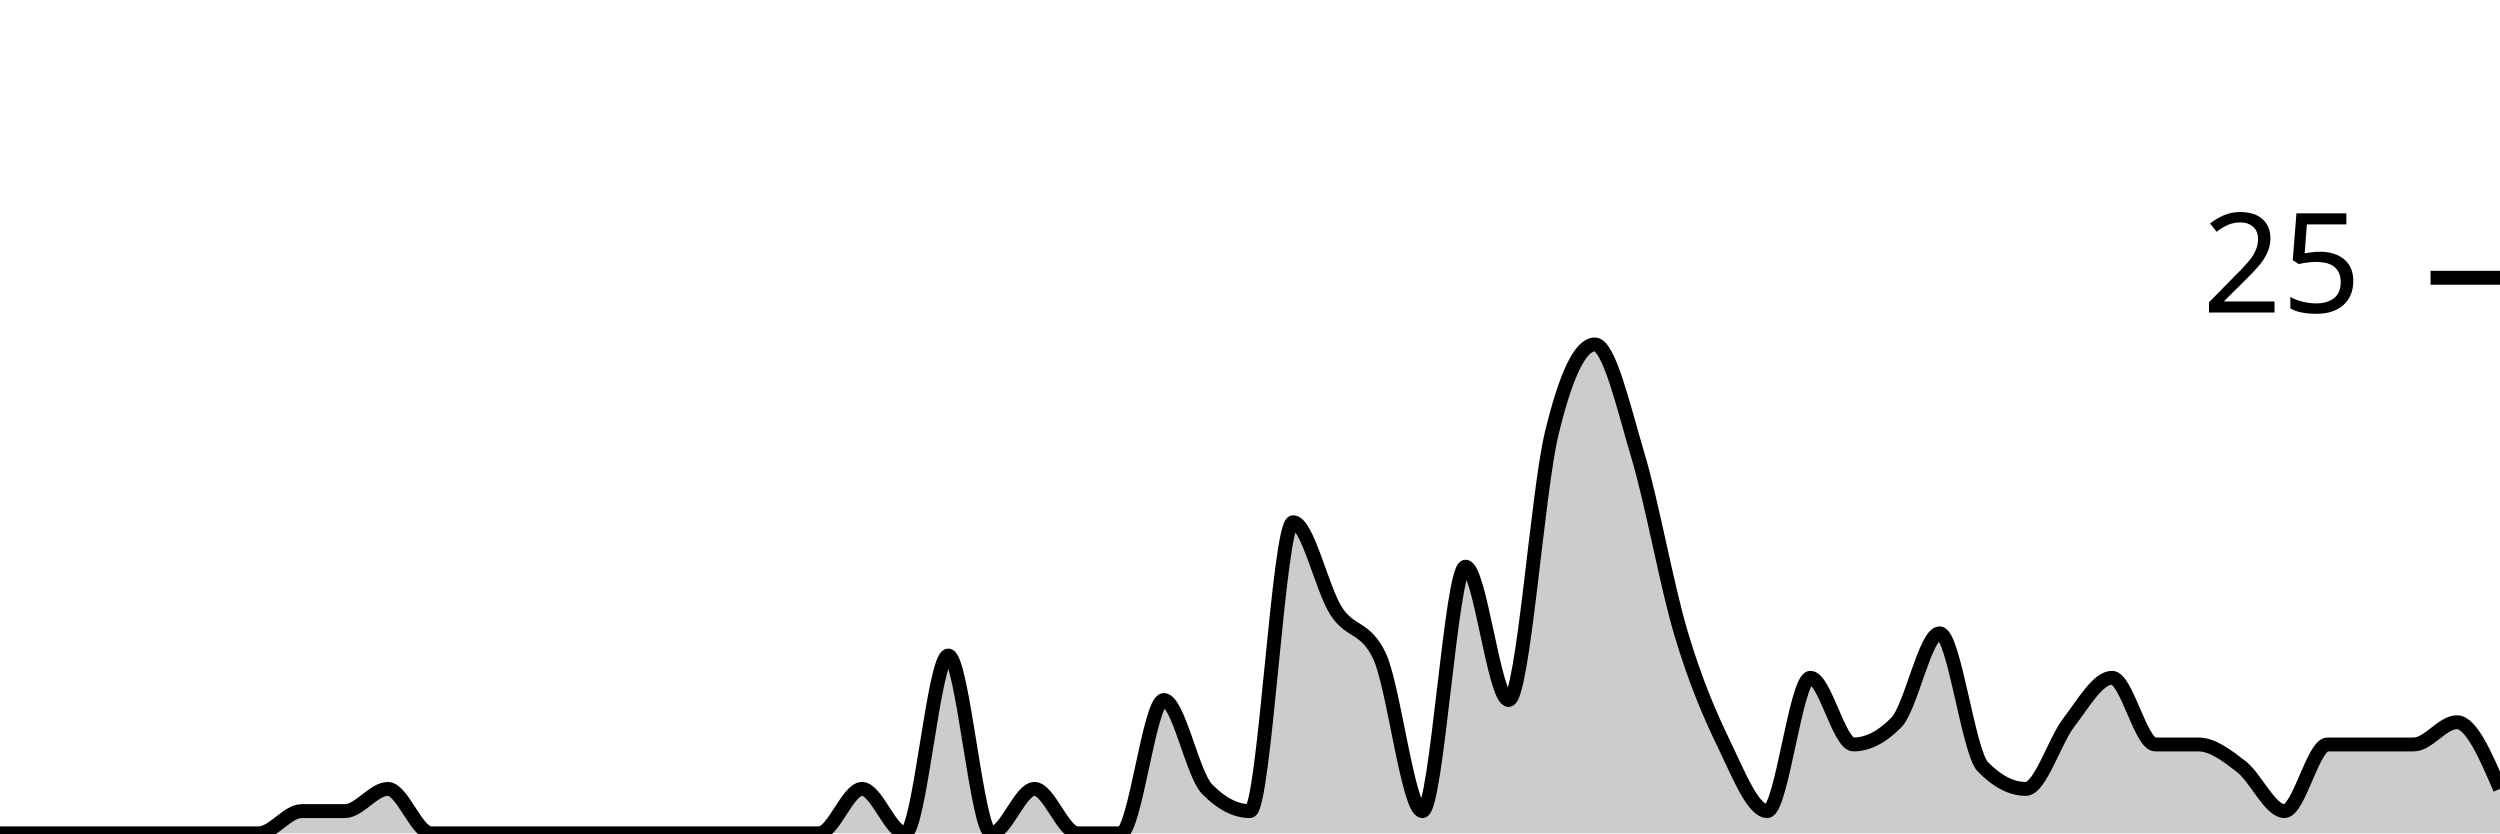
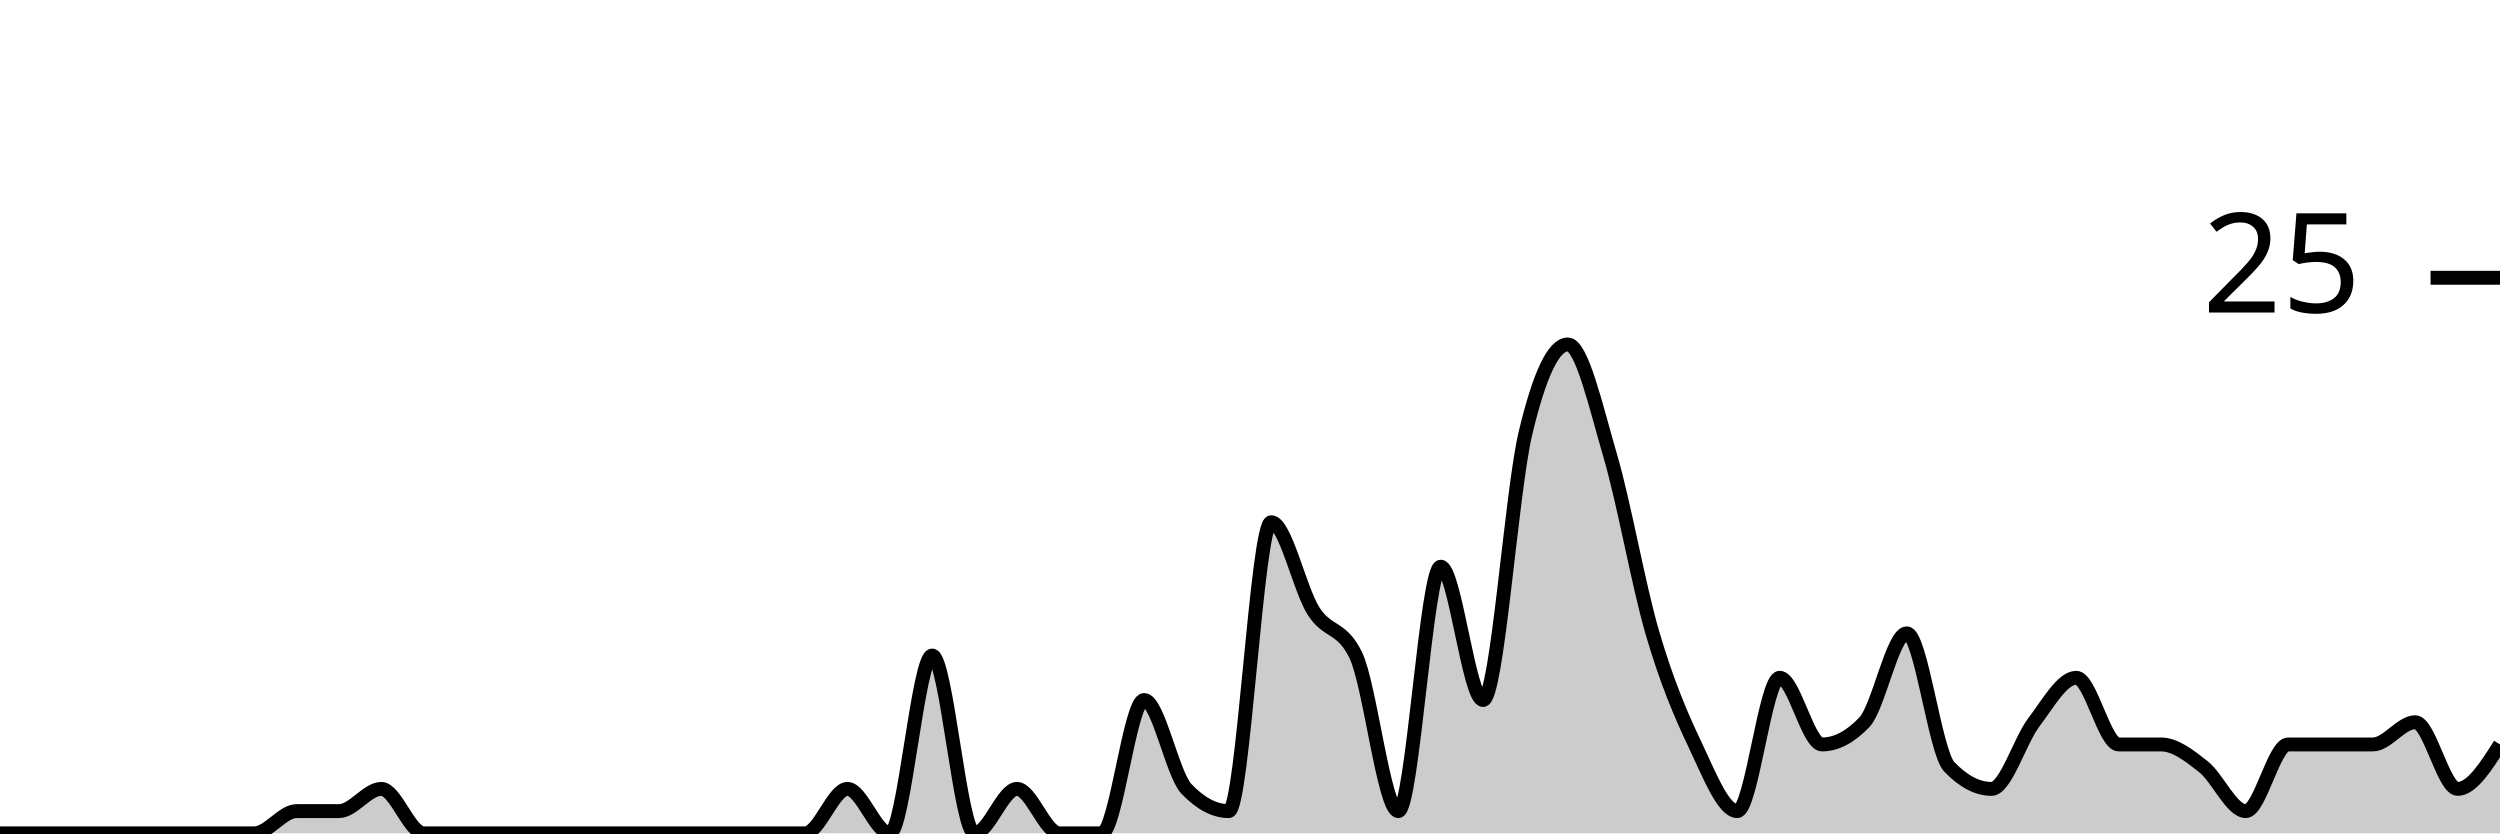
<svg xmlns="http://www.w3.org/2000/svg" viewBox="0 0 180 60">
  <g transform="translate(0,20)">
-     <path class="area" fill="rgba(0, 0, 0, 0.2)" d="M0,40C1.034,40,2.069,40,3.103,40C4.138,40,5.172,40,6.207,40C7.241,40,8.276,40,9.31,40C10.345,40,11.379,40,12.414,40C13.448,40,14.483,40,15.517,40C16.552,40,17.586,40,18.621,40C19.655,40,20.69,38.4,21.724,38.4C22.759,38.4,23.793,38.4,24.828,38.4C25.862,38.4,26.897,36.8,27.931,36.8C28.966,36.8,30,40,31.034,40C32.069,40,33.103,40,34.138,40C35.172,40,36.207,40,37.241,40C38.276,40,39.31,40,40.345,40C41.379,40,42.414,40,43.448,40C44.483,40,45.517,40,46.552,40C47.586,40,48.621,40,49.655,40C50.69,40,51.724,40,52.759,40C53.793,40,54.828,40,55.862,40C56.897,40,57.931,40,58.966,40C60,40,61.034,36.8,62.069,36.8C63.103,36.8,64.138,40,65.172,40C66.207,40,67.241,27.2,68.276,27.2C69.31,27.2,70.345,40,71.379,40C72.414,40,73.448,36.8,74.483,36.8C75.517,36.8,76.552,40,77.586,40C78.621,40,79.655,40,80.69,40C81.724,40,82.759,30.4,83.793,30.4C84.828,30.4,85.862,35.733,86.897,36.8C87.931,37.867,88.966,38.4,90,38.4C91.034,38.4,92.069,17.6,93.103,17.6C94.138,17.6,95.172,22.4,96.207,24C97.241,25.6,98.276,25.067,99.31,27.2C100.345,29.333,101.379,38.4,102.414,38.4C103.448,38.4,104.483,20.8,105.517,20.8C106.552,20.8,107.586,30.4,108.621,30.4C109.655,30.4,110.69,15.467,111.724,11.2C112.759,6.933,113.793,4.8,114.828,4.8C115.862,4.8,116.897,9.333,117.931,12.8C118.966,16.267,120,22.133,121.034,25.6C122.069,29.067,123.103,31.467,124.138,33.6C125.172,35.733,126.207,38.4,127.241,38.4C128.276,38.4,129.31,28.8,130.345,28.8C131.379,28.8,132.414,33.6,133.448,33.6C134.483,33.6,135.517,33.067,136.552,32C137.586,30.933,138.621,25.6,139.655,25.6C140.69,25.6,141.724,34.133,142.759,35.2C143.793,36.267,144.828,36.8,145.862,36.8C146.897,36.8,147.931,33.333,148.966,32C150,30.667,151.034,28.8,152.069,28.8C153.103,28.8,154.138,33.6,155.172,33.6C156.207,33.6,157.241,33.6,158.276,33.6C159.31,33.6,160.345,34.4,161.379,35.2C162.414,36,163.448,38.4,164.483,38.4C165.517,38.4,166.552,33.6,167.586,33.6C168.621,33.6,169.655,33.6,170.69,33.6C171.724,33.6,172.759,33.6,173.793,33.6C174.828,33.6,175.862,32,176.897,32C177.931,32,178.966,34.4,180,36.8L180,40C178.966,40,177.931,40,176.897,40C175.862,40,174.828,40,173.793,40C172.759,40,171.724,40,170.69,40C169.655,40,168.621,40,167.586,40C166.552,40,165.517,40,164.483,40C163.448,40,162.414,40,161.379,40C160.345,40,159.31,40,158.276,40C157.241,40,156.207,40,155.172,40C154.138,40,153.103,40,152.069,40C151.034,40,150,40,148.966,40C147.931,40,146.897,40,145.862,40C144.828,40,143.793,40,142.759,40C141.724,40,140.69,40,139.655,40C138.621,40,137.586,40,136.552,40C135.517,40,134.483,40,133.448,40C132.414,40,131.379,40,130.345,40C129.31,40,128.276,40,127.241,40C126.207,40,125.172,40,124.138,40C123.103,40,122.069,40,121.034,40C120,40,118.966,40,117.931,40C116.897,40,115.862,40,114.828,40C113.793,40,112.759,40,111.724,40C110.69,40,109.655,40,108.621,40C107.586,40,106.552,40,105.517,40C104.483,40,103.448,40,102.414,40C101.379,40,100.345,40,99.31,40C98.276,40,97.241,40,96.207,40C95.172,40,94.138,40,93.103,40C92.069,40,91.034,40,90,40C88.966,40,87.931,40,86.897,40C85.862,40,84.828,40,83.793,40C82.759,40,81.724,40,80.69,40C79.655,40,78.621,40,77.586,40C76.552,40,75.517,40,74.483,40C73.448,40,72.414,40,71.379,40C70.345,40,69.31,40,68.276,40C67.241,40,66.207,40,65.172,40C64.138,40,63.103,40,62.069,40C61.034,40,60,40,58.966,40C57.931,40,56.897,40,55.862,40C54.828,40,53.793,40,52.759,40C51.724,40,50.69,40,49.655,40C48.621,40,47.586,40,46.552,40C45.517,40,44.483,40,43.448,40C42.414,40,41.379,40,40.345,40C39.31,40,38.276,40,37.241,40C36.207,40,35.172,40,34.138,40C33.103,40,32.069,40,31.034,40C30,40,28.966,40,27.931,40C26.897,40,25.862,40,24.828,40C23.793,40,22.759,40,21.724,40C20.69,40,19.655,40,18.621,40C17.586,40,16.552,40,15.517,40C14.483,40,13.448,40,12.414,40C11.379,40,10.345,40,9.31,40C8.276,40,7.241,40,6.207,40C5.172,40,4.138,40,3.103,40C2.069,40,1.034,40,0,40Z" />
-     <path class="line" stroke="black" fill="none" d="M0,40C1.034,40,2.069,40,3.103,40C4.138,40,5.172,40,6.207,40C7.241,40,8.276,40,9.31,40C10.345,40,11.379,40,12.414,40C13.448,40,14.483,40,15.517,40C16.552,40,17.586,40,18.621,40C19.655,40,20.69,38.4,21.724,38.4C22.759,38.4,23.793,38.4,24.828,38.4C25.862,38.4,26.897,36.8,27.931,36.8C28.966,36.8,30,40,31.034,40C32.069,40,33.103,40,34.138,40C35.172,40,36.207,40,37.241,40C38.276,40,39.31,40,40.345,40C41.379,40,42.414,40,43.448,40C44.483,40,45.517,40,46.552,40C47.586,40,48.621,40,49.655,40C50.69,40,51.724,40,52.759,40C53.793,40,54.828,40,55.862,40C56.897,40,57.931,40,58.966,40C60,40,61.034,36.8,62.069,36.8C63.103,36.8,64.138,40,65.172,40C66.207,40,67.241,27.2,68.276,27.2C69.31,27.2,70.345,40,71.379,40C72.414,40,73.448,36.8,74.483,36.8C75.517,36.8,76.552,40,77.586,40C78.621,40,79.655,40,80.69,40C81.724,40,82.759,30.4,83.793,30.4C84.828,30.4,85.862,35.733,86.897,36.8C87.931,37.867,88.966,38.4,90,38.4C91.034,38.4,92.069,17.6,93.103,17.6C94.138,17.6,95.172,22.4,96.207,24C97.241,25.6,98.276,25.067,99.31,27.2C100.345,29.333,101.379,38.4,102.414,38.4C103.448,38.4,104.483,20.8,105.517,20.8C106.552,20.8,107.586,30.4,108.621,30.4C109.655,30.4,110.69,15.467,111.724,11.2C112.759,6.933,113.793,4.8,114.828,4.8C115.862,4.8,116.897,9.333,117.931,12.8C118.966,16.267,120,22.133,121.034,25.6C122.069,29.067,123.103,31.467,124.138,33.6C125.172,35.733,126.207,38.4,127.241,38.4C128.276,38.4,129.31,28.8,130.345,28.8C131.379,28.8,132.414,33.6,133.448,33.6C134.483,33.6,135.517,33.067,136.552,32C137.586,30.933,138.621,25.6,139.655,25.6C140.69,25.6,141.724,34.133,142.759,35.2C143.793,36.267,144.828,36.8,145.862,36.8C146.897,36.8,147.931,33.333,148.966,32C150,30.667,151.034,28.8,152.069,28.8C153.103,28.8,154.138,33.6,155.172,33.6C156.207,33.6,157.241,33.6,158.276,33.6C159.31,33.6,160.345,34.4,161.379,35.2C162.414,36,163.448,38.4,164.483,38.4C165.517,38.4,166.552,33.6,167.586,33.6C168.621,33.6,169.655,33.6,170.69,33.6C171.724,33.6,172.759,33.6,173.793,33.6C174.828,33.6,175.862,32,176.897,32C177.931,32,178.966,34.4,180,36.8" />
+     <path class="area" fill="rgba(0, 0, 0, 0.2)" d="M0,40C1.017,40,2.034,40,3.051,40C4.068,40,5.085,40,6.102,40C7.119,40,8.136,40,9.153,40C10.169,40,11.186,40,12.203,40C13.22,40,14.237,40,15.254,40C16.271,40,17.288,40,18.305,40C19.322,40,20.339,38.4,21.356,38.4C22.373,38.4,23.39,38.4,24.407,38.4C25.424,38.4,26.441,36.8,27.458,36.8C28.475,36.8,29.492,40,30.508,40C31.525,40,32.542,40,33.559,40C34.576,40,35.593,40,36.61,40C37.627,40,38.644,40,39.661,40C40.678,40,41.695,40,42.712,40C43.729,40,44.746,40,45.763,40C46.78,40,47.797,40,48.814,40C49.831,40,50.847,40,51.864,40C52.881,40,53.898,40,54.915,40C55.932,40,56.949,40,57.966,40C58.983,40,60,36.8,61.017,36.8C62.034,36.8,63.051,40,64.068,40C65.085,40,66.102,27.2,67.119,27.2C68.136,27.2,69.153,40,70.169,40C71.186,40,72.203,36.8,73.22,36.8C74.237,36.8,75.254,40,76.271,40C77.288,40,78.305,40,79.322,40C80.339,40,81.356,30.4,82.373,30.4C83.39,30.4,84.407,35.733,85.424,36.8C86.441,37.867,87.458,38.4,88.475,38.4C89.492,38.4,90.508,17.6,91.525,17.6C92.542,17.6,93.559,22.4,94.576,24C95.593,25.6,96.61,25.067,97.627,27.2C98.644,29.333,99.661,38.4,100.678,38.4C101.695,38.4,102.712,20.8,103.729,20.8C104.746,20.8,105.763,30.4,106.78,30.4C107.797,30.4,108.814,15.467,109.831,11.2C110.847,6.933,111.864,4.8,112.881,4.8C113.898,4.8,114.915,9.333,115.932,12.8C116.949,16.267,117.966,22.133,118.983,25.6C120,29.067,121.017,31.467,122.034,33.6C123.051,35.733,124.068,38.4,125.085,38.4C126.102,38.4,127.119,28.8,128.136,28.8C129.153,28.8,130.169,33.6,131.186,33.6C132.203,33.6,133.22,33.067,134.237,32C135.254,30.933,136.271,25.6,137.288,25.6C138.305,25.6,139.322,34.133,140.339,35.2C141.356,36.267,142.373,36.8,143.39,36.8C144.407,36.8,145.424,33.333,146.441,32C147.458,30.667,148.475,28.8,149.492,28.8C150.508,28.8,151.525,33.6,152.542,33.6C153.559,33.6,154.576,33.6,155.593,33.6C156.61,33.6,157.627,34.4,158.644,35.2C159.661,36,160.678,38.4,161.695,38.4C162.712,38.4,163.729,33.6,164.746,33.6C165.763,33.6,166.78,33.6,167.797,33.6C168.814,33.6,169.831,33.6,170.847,33.6C171.864,33.6,172.881,32,173.898,32C174.915,32,175.932,36.8,176.949,36.8C177.966,36.8,178.983,35.2,180,33.6L180,40C178.983,40,177.966,40,176.949,40C175.932,40,174.915,40,173.898,40C172.881,40,171.864,40,170.847,40C169.831,40,168.814,40,167.797,40C166.78,40,165.763,40,164.746,40C163.729,40,162.712,40,161.695,40C160.678,40,159.661,40,158.644,40C157.627,40,156.61,40,155.593,40C154.576,40,153.559,40,152.542,40C151.525,40,150.508,40,149.492,40C148.475,40,147.458,40,146.441,40C145.424,40,144.407,40,143.39,40C142.373,40,141.356,40,140.339,40C139.322,40,138.305,40,137.288,40C136.271,40,135.254,40,134.237,40C133.22,40,132.203,40,131.186,40C130.169,40,129.153,40,128.136,40C127.119,40,126.102,40,125.085,40C124.068,40,123.051,40,122.034,40C121.017,40,120,40,118.983,40C117.966,40,116.949,40,115.932,40C114.915,40,113.898,40,112.881,40C111.864,40,110.847,40,109.831,40C108.814,40,107.797,40,106.78,40C105.763,40,104.746,40,103.729,40C102.712,40,101.695,40,100.678,40C99.661,40,98.644,40,97.627,40C96.61,40,95.593,40,94.576,40C93.559,40,92.542,40,91.525,40C90.508,40,89.492,40,88.475,40C87.458,40,86.441,40,85.424,40C84.407,40,83.39,40,82.373,40C81.356,40,80.339,40,79.322,40C78.305,40,77.288,40,76.271,40C75.254,40,74.237,40,73.22,40C72.203,40,71.186,40,70.169,40C69.153,40,68.136,40,67.119,40C66.102,40,65.085,40,64.068,40C63.051,40,62.034,40,61.017,40C60,40,58.983,40,57.966,40C56.949,40,55.932,40,54.915,40C53.898,40,52.881,40,51.864,40C50.847,40,49.831,40,48.814,40C47.797,40,46.78,40,45.763,40C44.746,40,43.729,40,42.712,40C41.695,40,40.678,40,39.661,40C38.644,40,37.627,40,36.61,40C35.593,40,34.576,40,33.559,40C32.542,40,31.525,40,30.508,40C29.492,40,28.475,40,27.458,40C26.441,40,25.424,40,24.407,40C23.39,40,22.373,40,21.356,40C20.339,40,19.322,40,18.305,40C17.288,40,16.271,40,15.254,40C14.237,40,13.22,40,12.203,40C11.186,40,10.169,40,9.153,40C8.136,40,7.119,40,6.102,40C5.085,40,4.068,40,3.051,40C2.034,40,1.017,40,0,40Z" />
+     <path class="line" stroke="black" fill="none" d="M0,40C1.017,40,2.034,40,3.051,40C4.068,40,5.085,40,6.102,40C7.119,40,8.136,40,9.153,40C10.169,40,11.186,40,12.203,40C13.22,40,14.237,40,15.254,40C16.271,40,17.288,40,18.305,40C19.322,40,20.339,38.4,21.356,38.4C22.373,38.4,23.39,38.4,24.407,38.4C25.424,38.4,26.441,36.8,27.458,36.8C28.475,36.8,29.492,40,30.508,40C31.525,40,32.542,40,33.559,40C34.576,40,35.593,40,36.61,40C37.627,40,38.644,40,39.661,40C40.678,40,41.695,40,42.712,40C43.729,40,44.746,40,45.763,40C46.78,40,47.797,40,48.814,40C49.831,40,50.847,40,51.864,40C52.881,40,53.898,40,54.915,40C55.932,40,56.949,40,57.966,40C58.983,40,60,36.8,61.017,36.8C62.034,36.8,63.051,40,64.068,40C65.085,40,66.102,27.2,67.119,27.2C68.136,27.2,69.153,40,70.169,40C71.186,40,72.203,36.8,73.22,36.8C74.237,36.8,75.254,40,76.271,40C77.288,40,78.305,40,79.322,40C80.339,40,81.356,30.4,82.373,30.4C83.39,30.4,84.407,35.733,85.424,36.8C86.441,37.867,87.458,38.4,88.475,38.4C89.492,38.4,90.508,17.6,91.525,17.6C92.542,17.6,93.559,22.4,94.576,24C95.593,25.6,96.61,25.067,97.627,27.2C98.644,29.333,99.661,38.4,100.678,38.4C101.695,38.4,102.712,20.8,103.729,20.8C104.746,20.8,105.763,30.4,106.78,30.4C107.797,30.4,108.814,15.467,109.831,11.2C110.847,6.933,111.864,4.8,112.881,4.8C113.898,4.8,114.915,9.333,115.932,12.8C116.949,16.267,117.966,22.133,118.983,25.6C120,29.067,121.017,31.467,122.034,33.6C123.051,35.733,124.068,38.4,125.085,38.4C126.102,38.4,127.119,28.8,128.136,28.8C129.153,28.8,130.169,33.6,131.186,33.6C132.203,33.6,133.22,33.067,134.237,32C135.254,30.933,136.271,25.6,137.288,25.6C138.305,25.6,139.322,34.133,140.339,35.2C141.356,36.267,142.373,36.8,143.39,36.8C144.407,36.8,145.424,33.333,146.441,32C147.458,30.667,148.475,28.8,149.492,28.8C150.508,28.8,151.525,33.6,152.542,33.6C153.559,33.6,154.576,33.6,155.593,33.6C156.61,33.6,157.627,34.4,158.644,35.2C159.661,36,160.678,38.4,161.695,38.4C162.712,38.4,163.729,33.6,164.746,33.6C165.763,33.6,166.78,33.6,167.797,33.6C168.814,33.6,169.831,33.6,170.847,33.6C171.864,33.6,172.881,32,173.898,32C174.915,32,175.932,36.8,176.949,36.8C177.966,36.8,178.983,35.2,180,33.6" />
    <path class="axis-ceiling" stroke-width="1" stroke="black" fill="none" d="M175,0L180,0" />
    <text class="axis-ceiling-label" font-family="sans-serif" text-anchor="end" font-size="10px" x="170" y="2.5">25</text>
  </g>
</svg>
